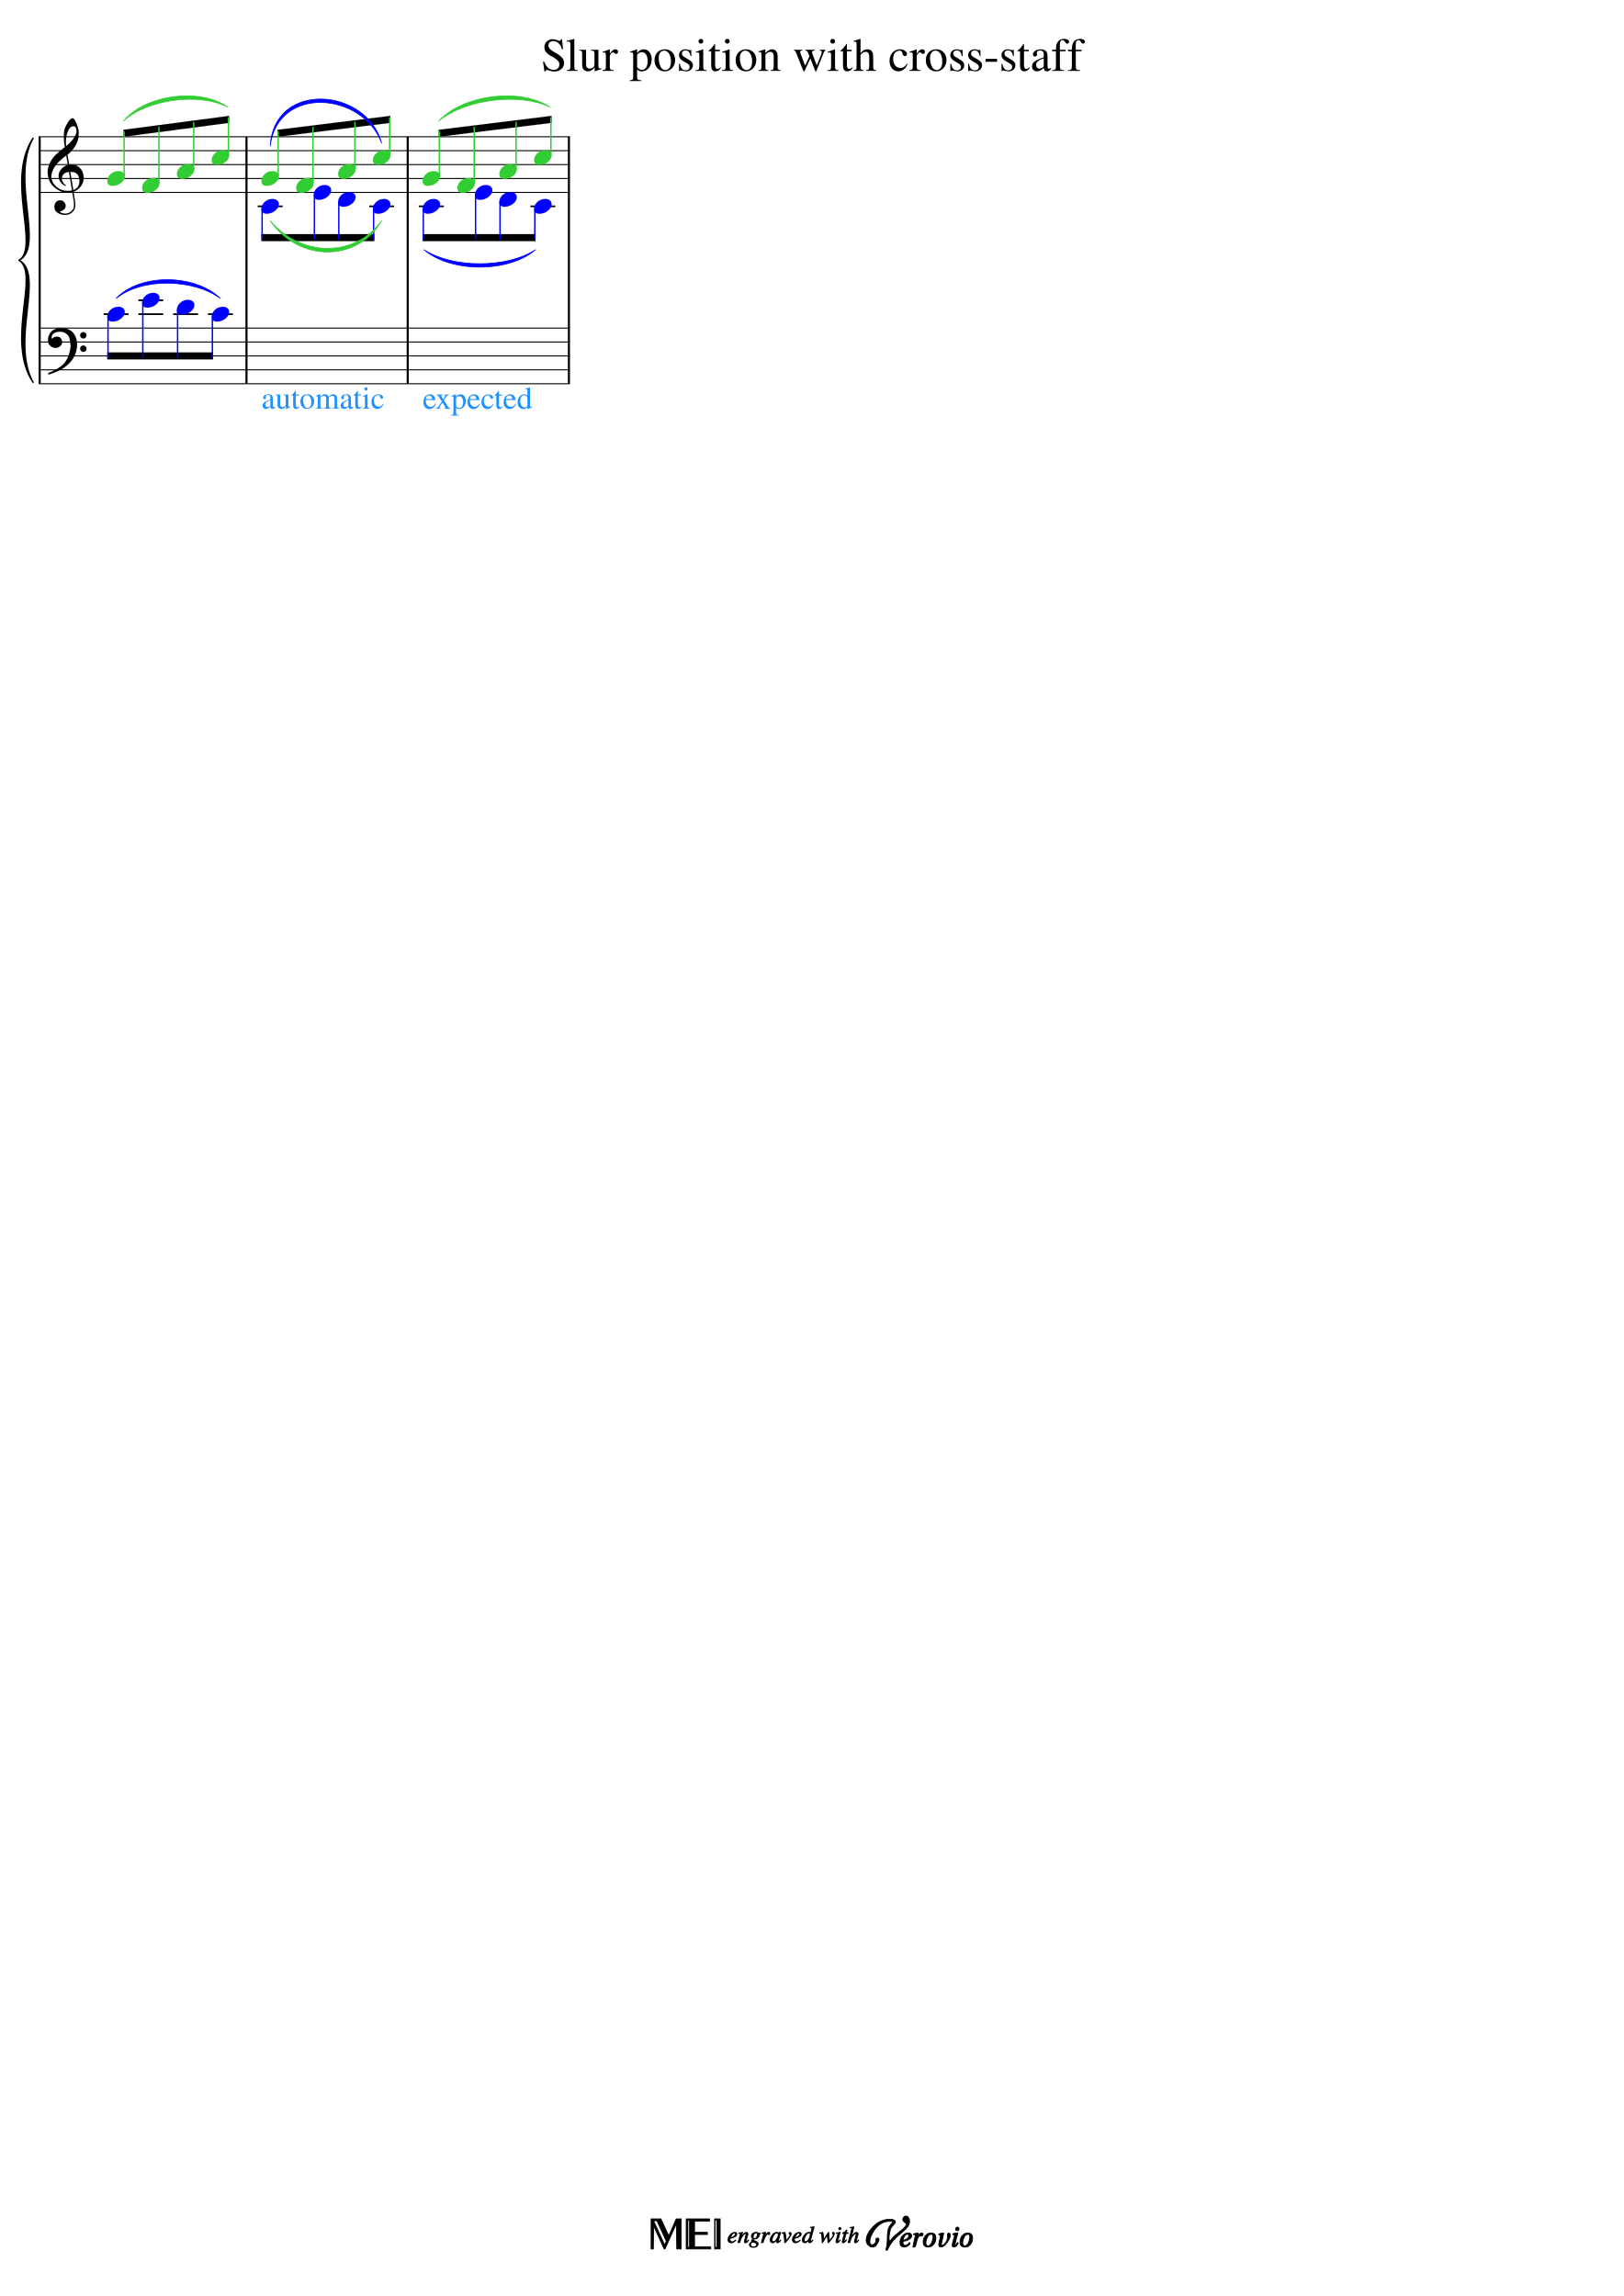
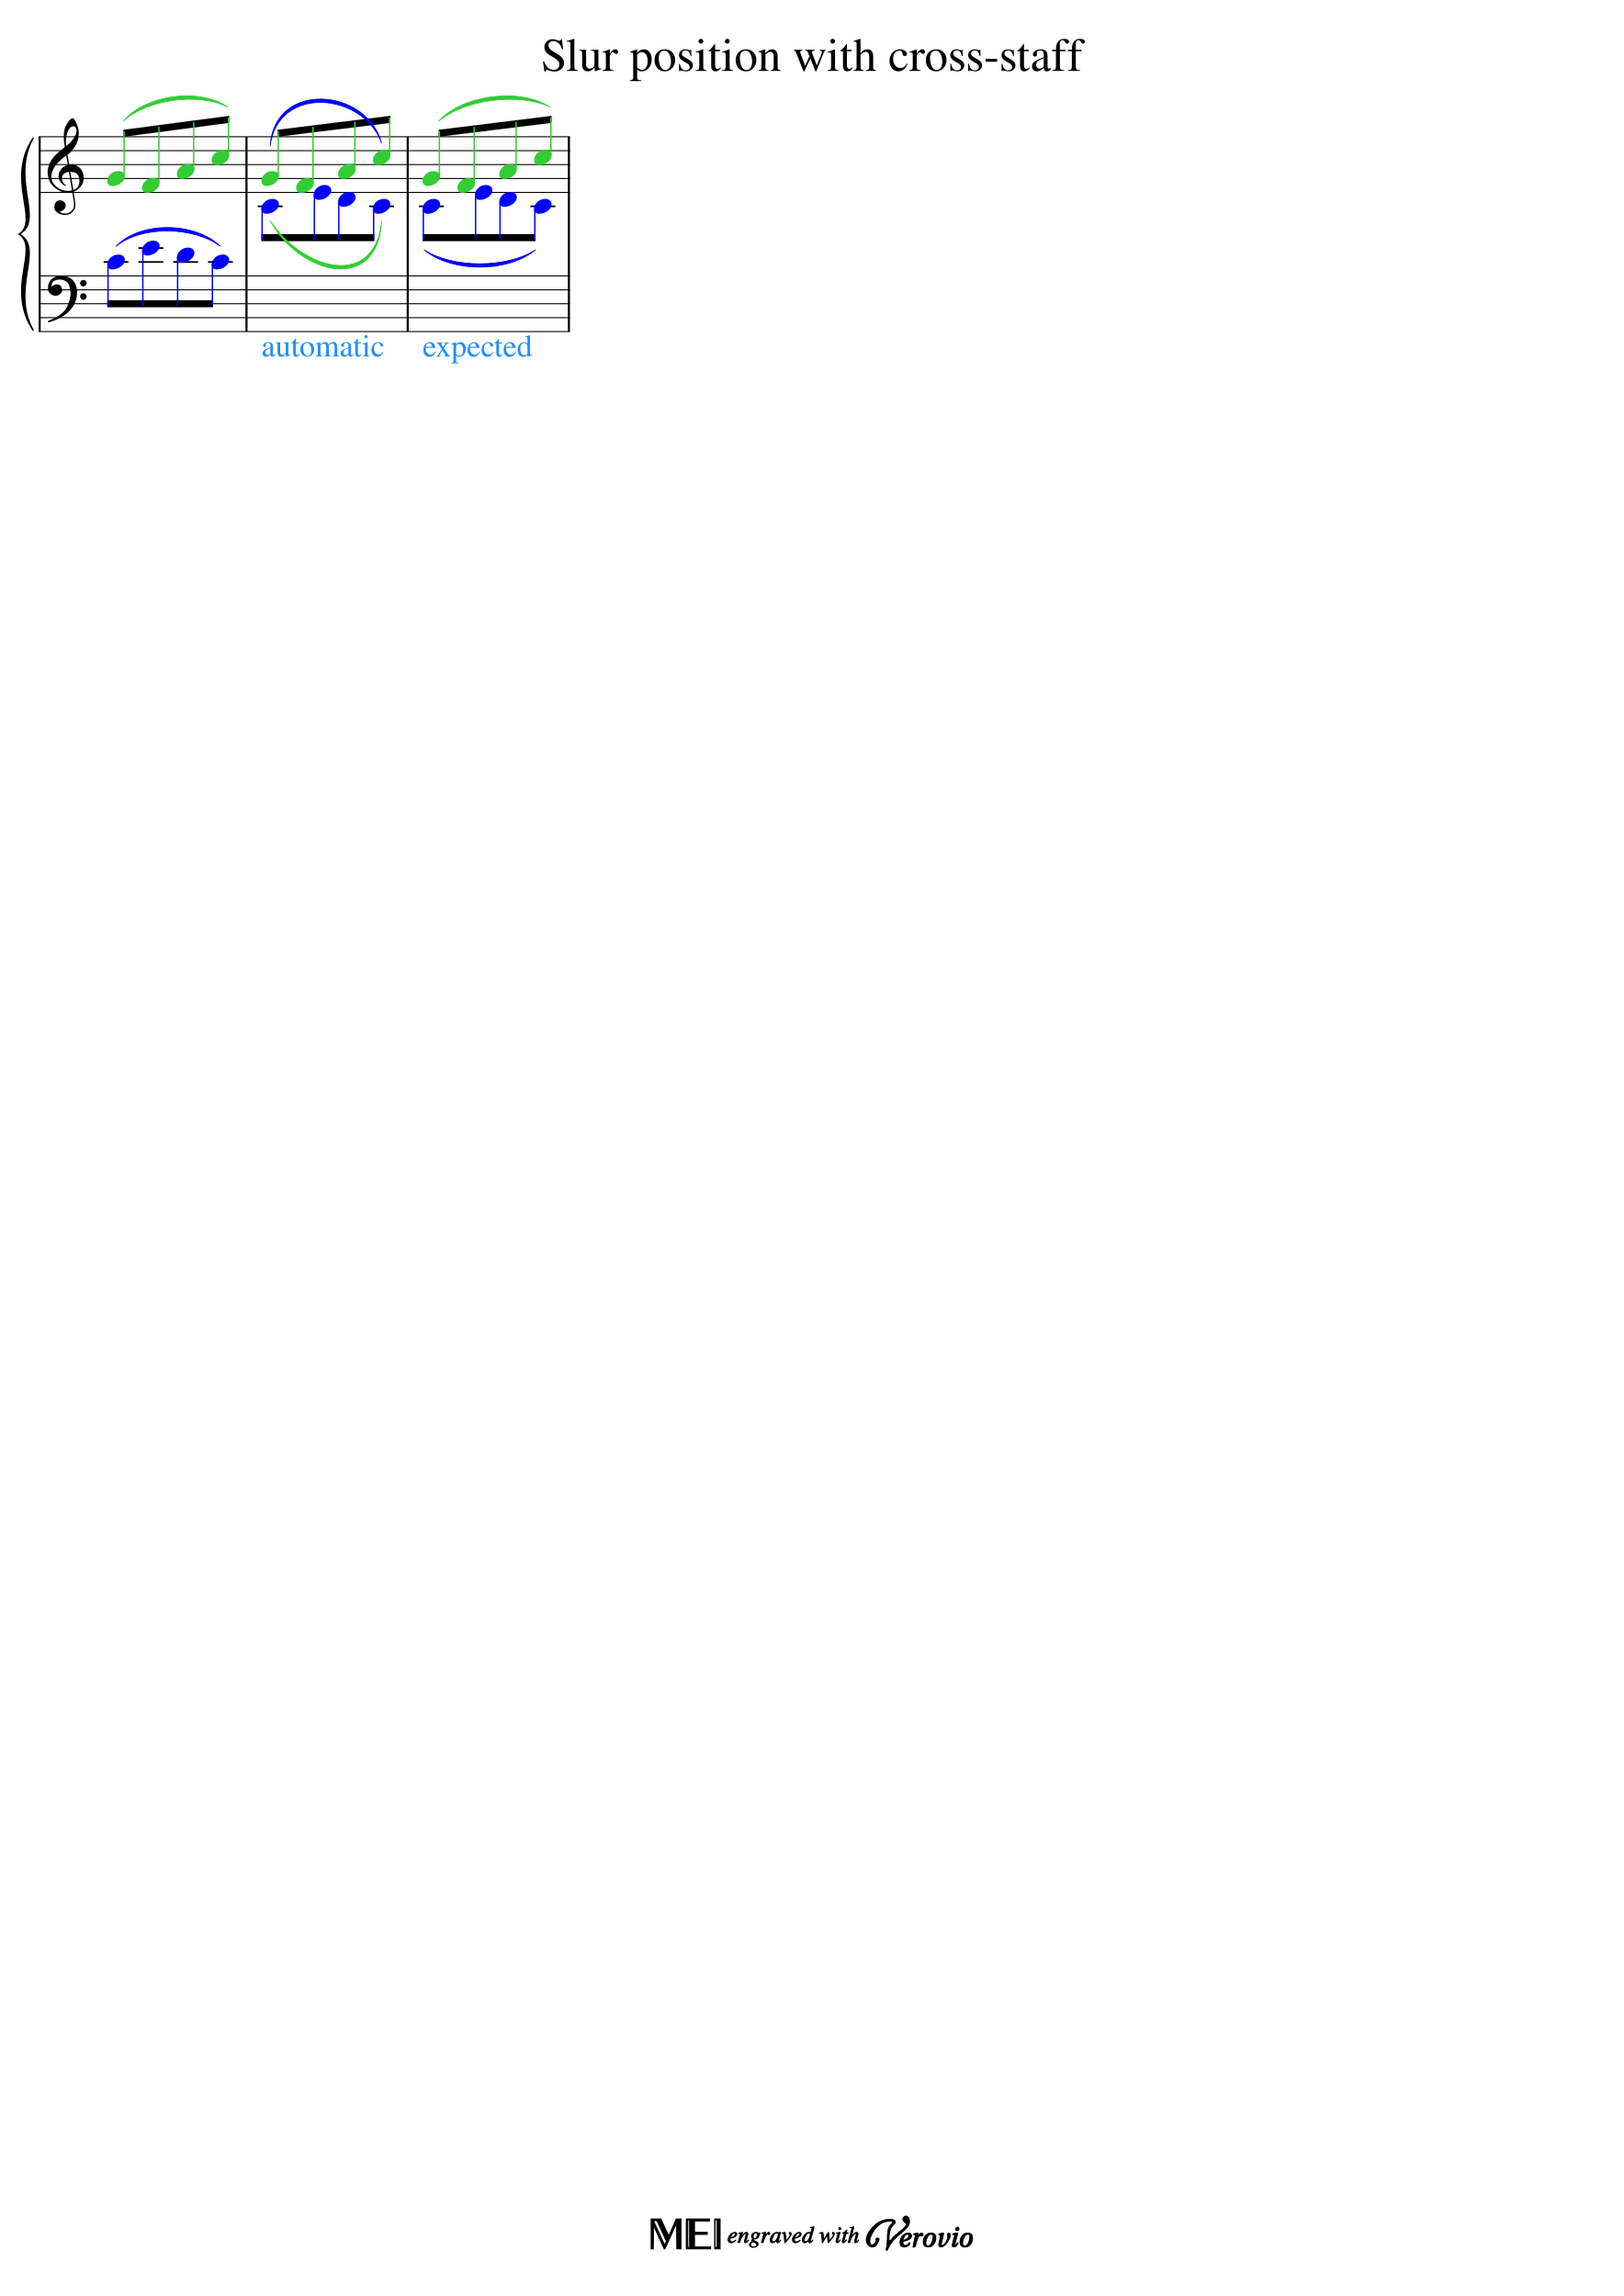
<svg xmlns="http://www.w3.org/2000/svg" xmlns:xlink="http://www.w3.org/1999/xlink" width="2100px" height="2970px" version="1.1" overflow="visible" id="docid">
  <defs>
    <g id="E050-docid">
      <path transform="scale(1,-1)" d="M441 -245c-23 -4 -48 -6 -76 -6c-59 0 -102 7 -130 20c-88 42 -150 93 -187 154c-26 44 -43 103 -48 176c0 6 -1 13 -1 19c0 54 15 111 45 170c29 57 65 106 110 148s96 85 153 127c-3 16 -8 46 -13 92c-4 43 -5 73 -5 89c0 117 16 172 69 257c34 54 64 82 89 82 c21 0 43 -30 69 -92s39 -115 41 -159v-15c0 -109 -21 -162 -67 -241c-13 -20 -63 -90 -98 -118c-13 -9 -25 -19 -37 -29l31 -181c8 1 18 2 28 2c58 0 102 -12 133 -35c59 -43 92 -104 98 -184c1 -7 1 -15 1 -22c0 -123 -87 -209 -181 -248c8 -57 17 -110 25 -162 c5 -31 6 -58 6 -80c0 -30 -5 -53 -14 -70c-35 -64 -88 -99 -158 -103c-5 0 -11 -1 -16 -1c-37 0 -72 10 -108 27c-50 24 -77 59 -80 105v11c0 29 7 55 20 76c18 28 45 42 79 44h6c49 0 93 -42 97 -87v-9c0 -51 -34 -86 -105 -106c17 -24 51 -36 102 -36c62 0 116 43 140 85 c9 16 13 41 13 74c0 20 -1 42 -5 67c-8 53 -18 106 -26 159zM461 939c-95 0 -135 -175 -135 -286c0 -24 2 -48 5 -71c50 39 92 82 127 128c40 53 60 100 60 140v8c-4 53 -22 81 -55 81h-2zM406 119l54 -326c73 25 110 78 110 161c0 7 0 15 -1 23c-7 95 -57 142 -151 142h-12 zM382 117c-72 -2 -128 -47 -128 -120v-7c2 -46 43 -99 75 -115c-3 -2 -7 -5 -10 -10c-70 33 -116 88 -123 172v11c0 68 44 126 88 159c23 17 49 29 78 36l-29 170c-21 -13 -52 -37 -92 -73c-50 -44 -86 -84 -109 -119c-45 -69 -67 -130 -67 -182v-13c5 -68 35 -127 93 -176 s125 -73 203 -73c25 0 50 3 75 9c-19 111 -36 221 -54 331z" />
    </g>
    <g id="E0A4-docid">
      <path transform="scale(1,-1)" d="M0 -39c0 68 73 172 200 172c66 0 114 -37 114 -95c0 -84 -106 -171 -218 -171c-64 0 -96 30 -96 94z" />
    </g>
    <g id="E062-docid">
      <path transform="scale(1,-1)" d="M582 -120c0 32 26 58 58 58s58 -26 58 -58s-26 -58 -58 -58s-58 26 -58 58zM582 120c0 32 26 58 58 58s58 -26 58 -58s-26 -58 -58 -58s-58 26 -58 58zM158 96c51 0 73 -14 88 -49l16 -39c0 -17 -2 -30 -7 -40c-3 -11 -10 -21 -19 -31c-17 -18 -49 -43 -84 -43 c-55 0 -77 13 -112 44c-24 21 -35 55 -35 100c0 46 14 81 32 112c30 52 71 79 137 93l36 6l26 2c154 0 235 -68 274 -182c11 -32 18 -68 18 -107c0 -103 -26 -182 -68 -250c-89 -145 -234 -230 -412 -288l-30 -5c-9 0 -14 3 -14 8c3 10 5 11 10 16c35 15 70 30 96 44l78 43 c96 57 162 136 197 258c9 33 17 60 22 100c3 22 5 35 6 39c-7 69 -16 115 -23 140s-4 22 -16 40c-8 12 -19 23 -31 34c-24 21 -62 44 -118 44c-48 0 -84 -8 -113 -28c-28 -19 -42 -44 -42 -73v-16c2 -5 3 -9 4 -11c24 22 52 39 84 39z" />
    </g>
  </defs>
  <style type="text/css">#docid g.ending, #docid g.fing, #docid g.reh, #docid g.tempo {font-weight:bold;}#docid g.dir, #docid g.dynam, #docid g.mNum {font-style:italic;}#docid g.label {font-weight:normal;}#docid ellipse, #docid path, #docid polygon, #docid polyline, #docid rect {stroke:currentColor}</style>
  <svg class="definition-scale" color="black" font-family="Times, serif" viewBox="0 0 21000 29700">
    <g class="page-margin" transform="translate(500, 500)">
      <g id="iJ6YNS9" class="mdiv pageMilestone" />
      <g id="j6ERYJ7" class="score pageMilestone" />
      <g id="jJSEUIA" class="system">
-         <path d="M13 1269 L13 4464" stroke-width="27" />
+         <path d="M13 1269 L13 3789" stroke-width="27" />
        <g id="o145XQ9D" class="grpSym">
-           <path d="M-72,4446 C-432,3906 18,3047 -252,2867 C81,3047 -369,3906 -72,4446" stroke-width="18" stroke-linecap="round" stroke-linejoin="round" />
-           <path d="M-72,1287 C-369,1827 81,2687 -252,2867 C18,2687 -432,1827 -72,1287" stroke-width="18" stroke-linecap="round" stroke-linejoin="round" />
+           <path d="M-72,3771 C-432,3231 18,2709 -252,2529 C81,2709 -369,3231 -72,3771" stroke-width="18" stroke-linecap="round" stroke-linejoin="round" />
+           <path d="M-72,1287 C-369,1827 81,2349 -252,2529 C18,2349 -432,1827 -72,1287" stroke-width="18" stroke-linecap="round" stroke-linejoin="round" />
        </g>
        <g id="e177A8Z5" class="section systemMilestone" />
        <g id="v1G2UCBM" class="measure">
          <g id="w1I5DK26" class="staff">
            <path d="M0 1269 L2701 1269" stroke-width="13" />
            <path d="M0 1449 L2701 1449" stroke-width="13" />
            <path d="M0 1629 L2701 1629" stroke-width="13" />
            <path d="M0 1809 L2701 1809" stroke-width="13" />
            <path d="M0 1989 L2701 1989" stroke-width="13" />
            <g id="x1TRY25F" class="clef">
              <use xlink:href="#E050-docid" transform="translate(117, 1809) scale(0.72, 0.72)" />
            </g>
            <g id="z1M801WN" class="keySig" />
            <g id="xQSQG56" class="layer">
              <g id="y16753K6" class="beam">
                <polygon points="1096,1179 2464,999 2464,1089 1096,1269" />
                <g id="note-L5F2" class="note" color="limegreen" fill="limegreen">
                  <g class="notehead">
                    <use xlink:href="#E0A4-docid" transform="translate(888, 1809) scale(0.72, 0.72)" />
                  </g>
                  <g id="nV8WBSJ" class="stem">
                    <path d="M1105 1781 L1105 1197" stroke-width="18" />
                  </g>
                  <g id="a12WP67W" class="accid" />
                </g>
                <g id="b4Y5DFV" class="note" color="limegreen" fill="limegreen">
                  <g class="notehead">
                    <use xlink:href="#E0A4-docid" transform="translate(1338, 1899) scale(0.72, 0.72)" />
                  </g>
                  <g id="o1EH99DI" class="stem">
                    <path d="M1555 1871 L1555 1137" stroke-width="18" />
                  </g>
                  <g id="cNFAQML" class="accid" />
                </g>
                <g id="d1RIF43L" class="note" color="limegreen" fill="limegreen">
                  <g class="notehead">
                    <use xlink:href="#E0A4-docid" transform="translate(1788, 1719) scale(0.72, 0.72)" />
                  </g>
                  <g id="p1UGVI2M" class="stem">
                    <path d="M2005 1691 L2005 1077" stroke-width="18" />
                  </g>
                  <g id="e36A7UB" class="accid" />
                </g>
                <g id="note-L8F2" class="note" color="limegreen" fill="limegreen">
                  <g class="notehead">
                    <use xlink:href="#E0A4-docid" transform="translate(2238, 1539) scale(0.72, 0.72)" />
                  </g>
                  <g id="q3O0K5C" class="stem">
                    <path d="M2455 1511 L2455 1017" stroke-width="18" />
                  </g>
                  <g id="g17JWEWV" class="accid" />
                </g>
              </g>
            </g>
          </g>
          <g id="h11BYRB0" class="staff">
-             <path d="M0 3744 L2701 3744" stroke-width="13" />
-             <path d="M0 3924 L2701 3924" stroke-width="13" />
-             <path d="M0 4104 L2701 4104" stroke-width="13" />
-             <path d="M0 4284 L2701 4284" stroke-width="13" />
-             <path d="M0 4464 L2701 4464" stroke-width="13" />
+             <path d="M0 3069 L2701 3069" stroke-width="13" />
+             <path d="M0 3249 L2701 3249" stroke-width="13" />
+             <path d="M0 3429 L2701 3429" stroke-width="13" />
+             <path d="M0 3609 L2701 3609" stroke-width="13" />
+             <path d="M0 3789 L2701 3789" stroke-width="13" />
            <g id="b90ZP3S" class="clef">
-               <use xlink:href="#E062-docid" transform="translate(117, 3924) scale(0.72, 0.72)" />
+               <use xlink:href="#E062-docid" transform="translate(117, 3249) scale(0.72, 0.72)" />
            </g>
            <g id="dHBXJTS" class="keySig" />
            <g class="ledgerLines above">
-               <path d="M840 3564 L1162 3564" stroke-width="22" />
-               <path d="M1290 3564 L1612 3564" stroke-width="22" />
-               <path d="M1740 3564 L2062 3564" stroke-width="22" />
-               <path d="M2190 3564 L2512 3564" stroke-width="22" />
-               <path d="M1290 3384 L1612 3384" stroke-width="22" />
+               <path d="M840 2889 L1162 2889" stroke-width="22" />
+               <path d="M1290 2889 L1612 2889" stroke-width="22" />
+               <path d="M1740 2889 L2062 2889" stroke-width="22" />
+               <path d="M2190 2889 L2512 2889" stroke-width="22" />
+               <path d="M1290 2709 L1612 2709" stroke-width="22" />
            </g>
            <g id="iEPNT2P" class="layer">
              <g id="j180F7IU" class="beam">
-                 <polygon points="888,4149 2256,4149 2256,4059 888,4059" />
+                 <polygon points="888,3474 2256,3474 2256,3384 888,3384" />
                <g id="note-L5F1" class="note" color="blue" fill="blue">
                  <g class="notehead">
-                     <use xlink:href="#E0A4-docid" transform="translate(888, 3564) scale(0.72, 0.72)" />
+                     <use xlink:href="#E0A4-docid" transform="translate(888, 2889) scale(0.72, 0.72)" />
                  </g>
                  <g id="r1WOKG8S" class="stem">
-                     <path d="M897 3592 L897 4131" stroke-width="18" />
+                     <path d="M897 2917 L897 3456" stroke-width="18" />
                  </g>
                  <g id="l168SLSU" class="accid" />
                </g>
                <g id="m1I1R6XU" class="note" color="blue" fill="blue">
                  <g class="notehead">
-                     <use xlink:href="#E0A4-docid" transform="translate(1338, 3384) scale(0.72, 0.72)" />
+                     <use xlink:href="#E0A4-docid" transform="translate(1338, 2709) scale(0.72, 0.72)" />
                  </g>
                  <g id="s1IJJG69" class="stem">
-                     <path d="M1347 3412 L1347 4131" stroke-width="18" />
+                     <path d="M1347 2737 L1347 3456" stroke-width="18" />
                  </g>
                  <g id="n3L1BSY" class="accid" />
                </g>
                <g id="oYFJ0C6" class="note" color="blue" fill="blue">
                  <g class="notehead">
-                     <use xlink:href="#E0A4-docid" transform="translate(1788, 3474) scale(0.72, 0.72)" />
+                     <use xlink:href="#E0A4-docid" transform="translate(1788, 2799) scale(0.72, 0.72)" />
                  </g>
                  <g id="tER5CNS" class="stem">
-                     <path d="M1797 3502 L1797 4131" stroke-width="18" />
+                     <path d="M1797 2827 L1797 3456" stroke-width="18" />
                  </g>
                  <g id="p6KLLMO" class="accid" />
                </g>
                <g id="note-L8F1" class="note" color="blue" fill="blue">
                  <g class="notehead">
-                     <use xlink:href="#E0A4-docid" transform="translate(2238, 3564) scale(0.72, 0.72)" />
+                     <use xlink:href="#E0A4-docid" transform="translate(2238, 2889) scale(0.72, 0.72)" />
                  </g>
                  <g id="uR5P9FZ" class="stem">
-                     <path d="M2247 3592 L2247 4131" stroke-width="18" />
+                     <path d="M2247 2917 L2247 3456" stroke-width="18" />
                  </g>
                  <g id="r10DL3CR" class="accid" />
                </g>
              </g>
            </g>
          </g>
          <g id="s1IC15RP" class="slur" color="limegreen" fill="limegreen">
            <path d="M1096,1066 C1375,725 2087,630 2446,886 C2073,694 1405,783 1096,1066" stroke-width="9" stroke-linecap="round" stroke-linejoin="round" />
          </g>
          <g id="tBZ62SV" class="slur" color="blue" fill="blue">
-             <path d="M1001,3361 C1319,3025 2034,3049 2351,3361 C2010,3109 1341,3085 1001,3361" stroke-width="9" stroke-linecap="round" stroke-linejoin="round" />
+             <path d="M1001,2686 C1319,2350 2034,2374 2351,2686 C2010,2434 1341,2410 1001,2686" stroke-width="9" stroke-linecap="round" stroke-linejoin="round" />
          </g>
          <g id="u14YPAFV" class="barLine">
            <path d="M2688 1269 L2688 1989" stroke-width="27" />
-             <path d="M2688 3744 L2688 4464" stroke-width="27" />
-             <path d="M2688 1989 L2688 3744" stroke-width="27" />
+             <path d="M2688 3069 L2688 3789" stroke-width="27" />
+             <path d="M2688 1989 L2688 3069" stroke-width="27" />
          </g>
        </g>
        <g id="kOVASEE" class="measure">
          <g id="l1I7OPR1" class="staff">
            <path d="M2701 1269 L4786 1269" stroke-width="13" />
            <path d="M2701 1449 L4786 1449" stroke-width="13" />
            <path d="M2701 1629 L4786 1629" stroke-width="13" />
            <path d="M2701 1809 L4786 1809" stroke-width="13" />
            <path d="M2701 1989 L4786 1989" stroke-width="13" />
            <g class="ledgerLines below">
              <path d="M2833 2169 L3155 2169" stroke-width="22" />
              <path d="M4275 2169 L4597 2169" stroke-width="22" />
            </g>
            <g id="m81K135" class="layer">
              <g id="n2N7U24" class="beam">
                <polygon points="3089,1179 4549,999 4549,1089 3089,1269" />
                <g id="note-L11F2" class="note" color="limegreen" fill="limegreen">
                  <g class="notehead">
                    <use xlink:href="#E0A4-docid" transform="translate(2881, 1809) scale(0.72, 0.72)" />
                  </g>
                  <g id="vQ1VT3P" class="stem">
                    <path d="M3098 1781 L3098 1197" stroke-width="18" />
                  </g>
                  <g id="p1AX0ZDE" class="accid" />
                </g>
                <g id="qI1DT7K" class="note" color="limegreen" fill="limegreen">
                  <g class="notehead">
                    <use xlink:href="#E0A4-docid" transform="translate(3331, 1899) scale(0.72, 0.72)" />
                  </g>
                  <g id="w14DD95D" class="stem">
                    <path d="M3548 1871 L3548 1141" stroke-width="18" />
                  </g>
                  <g id="rJ8GLXL" class="accid" />
                </g>
                <g id="s1HUMGE0" class="note" color="limegreen" fill="limegreen">
                  <g class="notehead">
                    <use xlink:href="#E0A4-docid" transform="translate(3873, 1719) scale(0.72, 0.72)" />
                  </g>
                  <g id="xGVWU67" class="stem">
                    <path d="M4090 1691 L4090 1074" stroke-width="18" />
                  </g>
                  <g id="t1YD0KSR" class="accid" />
                </g>
                <g id="note-L14F2" class="note" color="limegreen" fill="limegreen">
                  <g class="notehead">
                    <use xlink:href="#E0A4-docid" transform="translate(4323, 1539) scale(0.72, 0.72)" />
                  </g>
                  <g id="yFQGCPD" class="stem">
                    <path d="M4540 1511 L4540 1017" stroke-width="18" />
                  </g>
                  <g id="vE1WURA" class="accid" />
                </g>
              </g>
            </g>
          </g>
          <g id="wK8FJ60" class="staff">
-             <path d="M2701 3744 L4786 3744" stroke-width="13" />
-             <path d="M2701 3924 L4786 3924" stroke-width="13" />
-             <path d="M2701 4104 L4786 4104" stroke-width="13" />
-             <path d="M2701 4284 L4786 4284" stroke-width="13" />
-             <path d="M2701 4464 L4786 4464" stroke-width="13" />
+             <path d="M2701 3069 L4786 3069" stroke-width="13" />
+             <path d="M2701 3249 L4786 3249" stroke-width="13" />
+             <path d="M2701 3429 L4786 3429" stroke-width="13" />
+             <path d="M2701 3609 L4786 3609" stroke-width="13" />
+             <path d="M2701 3789 L4786 3789" stroke-width="13" />
            <g id="x1AFQIG0" class="layer">
              <g id="y1K98ZB7" class="beam">
                <polygon points="2881,2619 4341,2619 4341,2529 2881,2529" />
                <g id="note-L11F1" class="note" color="blue" fill="blue">
                  <g class="notehead">
                    <use xlink:href="#E0A4-docid" transform="translate(2881, 2169) scale(0.72, 0.72)" />
                  </g>
                  <g id="z1QJ3S81" class="stem">
                    <path d="M2890 2197 L2890 2601" stroke-width="18" />
                  </g>
                  <g id="aA571PQ" class="accid" />
                </g>
                <g id="bGR56S9" class="note" color="blue" fill="blue">
                  <g class="notehead">
                    <use xlink:href="#E0A4-docid" transform="translate(3557, 1989) scale(0.72, 0.72)" />
                  </g>
                  <g id="a1E3R0GN" class="stem">
                    <path d="M3566 2017 L3566 2601" stroke-width="18" />
                  </g>
                  <g id="c10PAP45" class="accid" />
                </g>
                <g id="dPPZBXY" class="note" color="blue" fill="blue">
                  <g class="notehead">
                    <use xlink:href="#E0A4-docid" transform="translate(3873, 2079) scale(0.72, 0.72)" />
                  </g>
                  <g id="b1EA8UT5" class="stem">
                    <path d="M3882 2107 L3882 2601" stroke-width="18" />
                  </g>
                  <g id="e6C4ZMJ" class="accid" />
                </g>
                <g id="note-L14F1" class="note" color="blue" fill="blue">
                  <g class="notehead">
                    <use xlink:href="#E0A4-docid" transform="translate(4323, 2169) scale(0.72, 0.72)" />
                  </g>
                  <g id="cG8TSH7" class="stem">
                    <path d="M4332 2197 L4332 2601" stroke-width="18" />
                  </g>
                  <g id="gB13UK1" class="accid" />
                </g>
              </g>
            </g>
          </g>
          <g id="h158DR4J" class="slur" color="limegreen" fill="limegreen">
-             <path d="M2994,2354 C3404,2843 4106,2822 4436,2354 C4140,2882 3374,2907 2994,2354" stroke-width="9" stroke-linecap="round" stroke-linejoin="round" />
+             <path d="M2994,2354 C3415,2997 4342,3245 4436,2364 C4386,3305 3371,3057 2994,2354" stroke-width="9" stroke-linecap="round" stroke-linejoin="round" />
          </g>
          <g id="iUV8894" class="dir">
-             <text x="2881" y="4786" font-size="0px">
+             <text x="2881" y="4111" font-size="0px">
              <tspan id="jZZ1RF5" class="rend" fill="dodgerblue" font-style="normal">
                <tspan id="k91JIAK" class="text">
                  <tspan font-size="405px">automatic</tspan>
                </tspan>
              </tspan>
            </text>
          </g>
          <g id="l1KT7QAW" class="slur" color="blue" fill="blue">
            <path d="M2994,1390 C3046,535 4248,634 4436,1353 C4200,694 3094,593 2994,1390" stroke-width="9" stroke-linecap="round" stroke-linejoin="round" />
          </g>
          <g id="jQFEFEK" class="barLine">
            <path d="M4773 1269 L4773 1989" stroke-width="27" />
-             <path d="M4773 3744 L4773 4464" stroke-width="27" />
-             <path d="M4773 1989 L4773 3744" stroke-width="27" />
+             <path d="M4773 3069 L4773 3789" stroke-width="27" />
+             <path d="M4773 1989 L4773 3069" stroke-width="27" />
          </g>
        </g>
        <g id="cUUYDUG" class="measure">
          <g id="d17EWFLB" class="staff">
            <path d="M4786 1269 L6871 1269" stroke-width="13" />
            <path d="M4786 1449 L6871 1449" stroke-width="13" />
            <path d="M4786 1629 L6871 1629" stroke-width="13" />
            <path d="M4786 1809 L6871 1809" stroke-width="13" />
            <path d="M4786 1989 L6871 1989" stroke-width="13" />
            <g class="ledgerLines below">
              <path d="M4918 2169 L5240 2169" stroke-width="22" />
              <path d="M6360 2169 L6682 2169" stroke-width="22" />
            </g>
            <g id="eZWEOI5" class="layer">
              <g id="fXQFU55" class="beam">
                <polygon points="5174,1179 6634,999 6634,1089 5174,1269" />
                <g id="note-L17F2" class="note" color="limegreen" fill="limegreen">
                  <g class="notehead">
                    <use xlink:href="#E0A4-docid" transform="translate(4966, 1809) scale(0.72, 0.72)" />
                  </g>
                  <g id="dAZ1II0" class="stem">
                    <path d="M5183 1781 L5183 1197" stroke-width="18" />
                  </g>
                  <g id="h1NRSQV" class="accid" />
                </g>
                <g id="i1K5PWQO" class="note" color="limegreen" fill="limegreen">
                  <g class="notehead">
                    <use xlink:href="#E0A4-docid" transform="translate(5416, 1899) scale(0.72, 0.72)" />
                  </g>
                  <g id="eXKENYG" class="stem">
                    <path d="M5633 1871 L5633 1141" stroke-width="18" />
                  </g>
                  <g id="jF89DCD" class="accid" />
                </g>
                <g id="k1FISYPL" class="note" color="limegreen" fill="limegreen">
                  <g class="notehead">
                    <use xlink:href="#E0A4-docid" transform="translate(5958, 1719) scale(0.72, 0.72)" />
                  </g>
                  <g id="f18OKKW3" class="stem">
                    <path d="M6175 1691 L6175 1074" stroke-width="18" />
                  </g>
                  <g id="l1ABBN8W" class="accid" />
                </g>
                <g id="note-L20F2" class="note" color="limegreen" fill="limegreen">
                  <g class="notehead">
                    <use xlink:href="#E0A4-docid" transform="translate(6408, 1539) scale(0.72, 0.72)" />
                  </g>
                  <g id="gH8O5KE" class="stem">
                    <path d="M6625 1511 L6625 1017" stroke-width="18" />
                  </g>
                  <g id="nDW87ZK" class="accid" />
                </g>
              </g>
            </g>
          </g>
          <g id="o1QUDUF9" class="staff">
-             <path d="M4786 3744 L6871 3744" stroke-width="13" />
-             <path d="M4786 3924 L6871 3924" stroke-width="13" />
-             <path d="M4786 4104 L6871 4104" stroke-width="13" />
-             <path d="M4786 4284 L6871 4284" stroke-width="13" />
-             <path d="M4786 4464 L6871 4464" stroke-width="13" />
+             <path d="M4786 3069 L6871 3069" stroke-width="13" />
+             <path d="M4786 3249 L6871 3249" stroke-width="13" />
+             <path d="M4786 3429 L6871 3429" stroke-width="13" />
+             <path d="M4786 3609 L6871 3609" stroke-width="13" />
+             <path d="M4786 3789 L6871 3789" stroke-width="13" />
            <g id="p1YCXJ73" class="layer">
              <g id="q1XPOA9B" class="beam">
                <polygon points="4966,2619 6426,2619 6426,2529 4966,2529" />
                <g id="note-L17F1" class="note" color="blue" fill="blue">
                  <g class="notehead">
                    <use xlink:href="#E0A4-docid" transform="translate(4966, 2169) scale(0.72, 0.72)" />
                  </g>
                  <g id="h1C1E50X" class="stem">
                    <path d="M4975 2197 L4975 2601" stroke-width="18" />
                  </g>
                  <g id="sDC845L" class="accid" />
                </g>
                <g id="t1W416P4" class="note" color="blue" fill="blue">
                  <g class="notehead">
                    <use xlink:href="#E0A4-docid" transform="translate(5642, 1989) scale(0.72, 0.72)" />
                  </g>
                  <g id="i1XSOJO1" class="stem">
                    <path d="M5651 2017 L5651 2601" stroke-width="18" />
                  </g>
                  <g id="u1N7W5D7" class="accid" />
                </g>
                <g id="vOSZ00" class="note" color="blue" fill="blue">
                  <g class="notehead">
                    <use xlink:href="#E0A4-docid" transform="translate(5958, 2079) scale(0.72, 0.72)" />
                  </g>
                  <g id="j1IVRL9E" class="stem">
                    <path d="M5967 2107 L5967 2601" stroke-width="18" />
                  </g>
                  <g id="w1AY2QDY" class="accid" />
                </g>
                <g id="note-L20F1" class="note" color="blue" fill="blue">
                  <g class="notehead">
                    <use xlink:href="#E0A4-docid" transform="translate(6408, 2169) scale(0.72, 0.72)" />
                  </g>
                  <g id="k1BCYHVL" class="stem">
                    <path d="M6417 2197 L6417 2601" stroke-width="18" />
                  </g>
                  <g id="y17DXS56" class="accid" />
                </g>
              </g>
            </g>
          </g>
          <g id="z126H5TI" class="slur" color="limegreen" fill="limegreen">
            <path d="M5174,1066 C5488,723 6227,631 6616,886 C6215,695 5516,783 5174,1066" stroke-width="9" stroke-linecap="round" stroke-linejoin="round" />
          </g>
          <g id="a1YELUCK" class="dir">
-             <text x="4966" y="4787" font-size="0px">
+             <text x="4966" y="4112" font-size="0px">
              <tspan id="b5BYNI2" class="rend" fill="dodgerblue" font-style="normal">
                <tspan id="cI6BH23" class="text">
                  <tspan font-size="405px">expected</tspan>
                </tspan>
              </tspan>
            </text>
          </g>
          <g id="dEVT5DI" class="slur" color="blue" fill="blue">
            <path d="M4984,2731 C5354,2972 6056,2972 6426,2731 C6076,3030 5334,3030 4984,2731" stroke-width="9" stroke-linecap="round" stroke-linejoin="round" />
          </g>
          <g id="b1AYFJ9P" class="barLine">
            <path d="M6858 1269 L6858 1989" stroke-width="27" />
-             <path d="M6858 3744 L6858 4464" stroke-width="27" />
-             <path d="M6858 1989 L6858 3744" stroke-width="27" />
+             <path d="M6858 3069 L6858 3789" stroke-width="27" />
+             <path d="M6858 1989 L6858 3069" stroke-width="27" />
          </g>
        </g>
        <g id="n1NA1B91" class="systemMilestoneEnd e177A8Z5" />
      </g>
      <g id="o111T1LZ" class="pageMilestoneEnd j6ERYJ7" />
      <g id="pT5D48Z" class="pageMilestoneEnd iJ6YNS9" />
      <g id="w1P8DIQV" class="pgHead autogenerated">
        <text font-size="0px">
          <tspan id="x1LY7717" class="rend" x="10000" y="417" text-anchor="middle">
            <tspan id="y1QGBAMB" class="rend">
              <tspan id="z4DC34E" class="text">
                <tspan font-size="607px">Slur position with cross-staff</tspan>
              </tspan>
            </tspan>
          </tspan>
        </text>
      </g>
      <g id="qR3B901" class="pgFoot autogenerated">
        <g id="rHUBZPL" class="fig">
          <g class="svg" transform="translate(7750, 28099) scale(10, 10)">
            <g>
              <path fill="#000000" d="M 17.113,49.265 V 10.368 h 12.697 c 3.289,7.337 6.713,14.61 10.127,21.889 3.42,-7.485 6.256,-14.205 9.589,-21.91 2.436,0.104 4.317,0.085 6.484,-0.058 V 49.264 H 50.274 C 50.145,38.356 50.016,27.448 49.887,16.54 45.003,27.315 39.967,38.434 35.084,49.209 34.679,49.344 34.427,49.136 34.022,49.271 29.466,39.331 24.91,29.391 20.354,19.451 20.224,29.389 20.095,39.327 19.965,49.264 H 17.113 Z M 36.754,39.325 C 32.721,30.513 28.688,21.701 24.655,12.889 22.531,12.751 22.657,12.71 20.714,12.814 v 0.966 c 4.613,9.998 9.609,20.749 13.873,30.082 0.722,-1.513 1.445,-3.025 2.167,-4.538 z m 25.738,9.94 c 0,-12.966 0,-25.931 0,-38.897 10.084,0 20.169,0 30.253,0 0,0.96 0,1.921 0,2.881 -6.483,0 -12.966,0 -19.448,0 0,4.802 0,9.604 0,14.406 5.522,0 11.045,0 16.567,0 0,0.96 0,1.921 0,2.881 -5.522,0 -11.045,0 -16.567,0 0,5.282 0,10.565 0,15.847 6.963,0 13.926,0 20.889,0 0,0.96 0,1.921 0,2.881 -10.565,0 -21.129,0 -31.694,0 z m 4.322,-2.161 c 0,-11.765 0,-23.53 0,-35.295 -0.72,0 -1.441,0 -2.161,0 0,11.765 0,23.53 0,35.295 0.72,0 1.441,0 2.161,0 z m 32.414,2.161 c 0,-12.966 0,-25.931 0,-38.897 2.401,0 4.802,0 7.203,0 0,12.966 0,25.931 0,38.897 -2.401,0 -4.802,0 -7.203,0 z m 2.881,-2.161 c 0,-11.765 0,-23.53 0,-35.295 -0.72,0 -1.441,0 -2.161,0 0,11.765 0,23.53 0,35.295 0.72,0 1.441,0 2.161,0 z" />
              <path fill="#000000" d="m 346.3,6.7 c -3.1,0.5 -4.9,4.4 -2.7,6.8 1.2,1.4 2.7,2.4 4.1,3.5 -2.4,5.3 -7.7,8.3 -11.9,12.1 -3.7,2.8 -7,6.2 -9.7,9.9 -2.2,-0.8 -0.915,-7.719 -0.627,-9.5 0.288,-1.781 0.727,-6.4 2.927,-8.7 1.3,-1.9 3,-3.5 4.5,-5.2 1.2,-3.4 -3.2,-4.9 -5.8,-4.6 -7.3,-0.5 -14.6,2 -20,6.8 -5,4.6 -10,10.1 -11.5,17 -0.9,3.5 -0.2,7.5 2.8,9.9 2.5,2.8 7.4,2.9 9.8,-0.2 1.7,-2.3 3.2,-4.8 3.8,-7.6 -0.1,-2.6 -4.4,-2.3 -4.3,0.2 1.2,2.4 -0.9,4.7 -2.7,6.2 -1.7,0.9 -4.7,0.7 -4.8,-1.7 -1,-5.8 2.1,-11.3 5.2,-16.1 4,-5.8 9.8,-11.2 17.2,-11.8 1.6,0 8.1,-1.2 6.8,1.4 -2.8,2.8 -5.6,6.1 -6,10.3 -1.6,7.7 0.1,15.7 -2.3,23.2 -1.1,3.9 2,2.6 2.5,0.2 3.3,-7.4 8.9,-13.4 15.1,-18.5 4.2,-3.9 9.5,-7.1 11.9,-12.6 1.3,-3.6 1.2,-9 -2.7,-10.9 -0.504,-0.177 -1.07,-0.165 -1.6,-0.1 z m 66,14.5 c -2,0.8 -1.8,4.9 0.8,4.4 3.4,0.4 2.9,-6.2 -0.8,-4.4 z m 0.6,7.3 c -1.3,0.5 -7.6,0.5 -5.4,2.2 4,-0.3 0.7,4.5 0.6,6.7 -0.4,2.9 -2.4,5.9 -1.2,8.8 2.7,1.7 5.6,-0.8 6.8,-3.2 1.6,-1.4 -0.5,-3 -1.2,-0.9 -0.4,0.8 -2.4,3.5 -2.6,1.8 1.1,-5 2.7,-9.9 3.9,-14.9 l -0.1,-0.5 h -0.9 z m -65.1,0.2 c -6.5,1.6 -10.5,9.5 -8.2,15.7 2.1,3.4 7.4,2.9 10.1,0.4 2,-0.2 3.6,-5.3 1,-3.4 -1.4,2 -4,4.2 -6.5,2.8 -2.2,-1.9 -1.9,-5.7 1.7,-5.3 3.1,-0.9 6.9,-2.1 8.1,-5.5 0.9,-2.7 -1.6,-5.2 -4.3,-4.8 h -1.1 -0.7 z m 13.6,0 c -2.2,0 -8.5,1.8 -2.9,2.3 0.9,1.9 -1,4.9 -1.1,7.2 -0.5,2.9 -1.4,5.7 -1.7,8.7 3.7,0.7 3.8,-2.6 4.4,-5.3 0.9,-3.3 1.6,-7 4.1,-9.5 2.4,1.6 6.8,-0.7 3.7,-3.4 -2.9,-0.5 -4.8,2.4 -6.2,4.3 0,-1.2 2.4,-5 -0.2,-4.3 z m 15.8,0 c -6.4,1.3 -9.6,9.1 -7.7,14.9 1.9,4 7.7,3.9 11,1.7 4.1,-3 6,-8.9 4.4,-13.7 -1.3,-3 -4.8,-3.2 -7.6,-3 z m 17,0 c -2.3,0 -8.8,1.9 -3,2.4 0.4,2.5 -1,5.7 -1.4,8.4 -0.7,2.4 -1.8,7.5 2.1,7.2 3.8,-0.1 6.5,-3.5 8.5,-6.3 2,-3.2 4.5,-7 3.3,-10.9 -3.7,-3 -3.6,2.6 -3.1,5.1 -0.7,3.8 -2.7,7.9 -6.2,9.8 -3.6,0.6 -1,-4.3 -0.8,-6.1 0.6,-3.2 1.6,-6.3 1.9,-9.5 h -1.1 z m 30.6,0 c -6.3,1.2 -9.5,8.9 -7.8,14.7 1.5,4 7.2,4.2 10.5,2.4 4.6,-2.8 6.6,-9.3 4.8,-14.3 -1.4,-2.8 -4.8,-3 -7.5,-2.8 z m -75.4,1.7 c 2.1,1.5 0.2,4.7 -1.6,5.7 -1.1,0.4 -5.5,3.4 -4.6,0.7 0.8,-2.7 2.2,-6.2 5.3,-6.6 l 0.9,0.1 z m 30.8,0 c 2.6,1.5 1.3,5.2 0.8,7.6 -0.8,2.7 -1.9,5.9 -4.7,7.1 -5.1,0.8 -4,-5.8 -2.8,-8.8 1,-2.8 3,-6.8 6.7,-5.8 z m 47.1,-0.1 c 2.9,0.7 2,4.7 1.5,6.8 -0.7,3 -1.8,6.7 -5,8 -4.7,0.8 -4,-5.1 -3,-7.9 0.9,-3 2.7,-7.3 6.5,-6.8 z" />
              <g>
                <path d="m 116.566,37.118 q 0,-3.252 2.93,-6.299 2.9,-3.047 5.991,-3.047 1.143,0 1.816,0.527 0.674,0.527 0.674,1.567 0,2.109 -2.476,3.618 -2.461,1.494 -5.186,1.831 l -0.835,0.103 q -0.19,0.601 -0.264,0.967 -0.073,0.352 -0.073,0.894 0,1.289 0.835,2.007 0.85,0.718 2.007,0.718 1.099,0 2.329,-0.732 0.703,-0.425 2.036,-1.523 l 0.381,0.337 q -0.659,0.835 -1.89,1.714 -2.183,1.567 -4.38,1.567 -1.553,0 -2.725,-1.099 -1.172,-1.099 -1.172,-3.149 z m 3.12,-2.358 q 2.798,-0.41 4.556,-1.963 Q 126,31.229 126,29.691 q 0,-0.557 -0.264,-0.879 -0.264,-0.337 -0.776,-0.337 -0.952,0 -1.875,0.82 -0.908,0.806 -1.641,1.831 -0.776,1.201 -1.23,2.3 -0.249,0.586 -0.527,1.333 z" />
                <path d="m 129.472,41 2.534,-9.053 q 0.322,-1.143 0.366,-1.377 0.059,-0.249 0.059,-0.527 0,-0.425 -0.249,-0.659 -0.234,-0.249 -0.938,-0.249 -0.176,0 -0.352,0.029 -0.161,0.015 -0.366,0.044 v -0.498 q 0.952,-0.146 1.348,-0.22 0.41,-0.073 0.879,-0.176 l 2.622,-0.571 q 0.088,0.059 0.117,0.132 l -1.948,6.299 q 1.787,-2.739 2.988,-4.072 2.109,-2.358 3.779,-2.358 0.645,0 1.113,0.249 0.894,0.483 0.894,1.743 0,0.352 -0.073,0.732 -0.073,0.381 -0.19,0.82 l -1.919,7.017 q -0.059,0.22 -0.132,0.542 -0.073,0.308 -0.073,0.439 0,0.22 0.103,0.396 0.103,0.176 0.337,0.176 0.381,0 0.879,-0.439 0.498,-0.454 1.626,-1.919 l 0.425,0.381 q -1.201,1.626 -1.904,2.285 -1.201,1.157 -2.3,1.157 -0.498,0 -0.967,-0.322 -0.454,-0.337 -0.454,-1.201 0,-0.249 0.029,-0.527 0.044,-0.278 0.103,-0.483 l 1.846,-7.119 q 0.146,-0.586 0.19,-0.952 0.059,-0.381 0.059,-0.542 0,-0.352 -0.176,-0.601 -0.161,-0.264 -0.586,-0.264 -1.099,0 -2.769,1.992 -0.981,1.187 -1.992,2.827 -0.776,1.274 -1.23,2.49 Q 132.709,37.821 131.742,41 Z" />
                <path d="m 149.13,33.5 q 0,0.908 0.278,1.45 0.469,0.894 1.685,0.894 1.318,0 2.344,-1.67 1.04,-1.685 1.04,-3.706 0,-0.967 -0.425,-1.509 -0.425,-0.557 -1.274,-0.557 -1.641,0 -2.651,1.743 -0.996,1.743 -0.996,3.354 z m 0.513,13.066 q 1.743,0 2.886,-0.835 1.157,-0.835 1.157,-1.992 0,-0.879 -0.601,-1.479 -0.322,-0.322 -1.04,-0.688 -0.601,-0.293 -2.036,-0.835 -1.421,-0.557 -1.641,-0.557 -0.381,0 -1.479,1.011 -1.099,1.025 -1.099,2.314 0,1.948 1.685,2.681 0.879,0.381 2.168,0.381 z m -5.479,-2.681 q 0,-1.099 0.835,-2.095 0.85,-0.981 2.681,-1.963 -0.366,-0.234 -0.601,-0.483 -0.234,-0.264 -0.234,-0.688 0,-0.601 0.835,-1.377 0.469,-0.439 1.523,-1.157 -0.938,-0.352 -1.611,-0.996 -0.82,-0.864 -0.82,-2.241 0,-2.212 1.729,-3.677 1.729,-1.465 4.277,-1.465 1.333,0 2.256,0.425 0.923,0.41 1.084,0.688 h 1.978 v 1.172 h -1.494 q 0.088,0.322 0.132,0.586 0.044,0.264 0.044,0.747 0,2.373 -1.846,3.735 -1.831,1.362 -3.955,1.362 -0.22,0 -0.41,-0.015 -0.19,-0.029 -0.469,-0.088 -0.22,0 -0.601,0.425 -0.396,0.425 -0.396,0.762 0,0.498 3.223,1.699 3.208,1.216 3.208,3.56 0,1.758 -1.611,3.076 -1.611,1.333 -4.863,1.333 -2.256,0 -3.574,-0.967 -1.318,-0.967 -1.318,-2.358 z" />
                <path d="m 165.038,27.67 q 0.132,0 0.176,0.088 0.059,0.073 0.059,0.176 -0.015,0.146 -0.029,0.22 l -1.465,5.669 0.322,-0.63 q 1.055,-2.065 2.461,-3.765 1.421,-1.714 2.695,-1.714 0.688,0 1.055,0.454 0.381,0.454 0.381,1.04 0,0.659 -0.381,1.099 -0.366,0.425 -1.025,0.425 -0.454,0 -0.688,-0.176 -0.234,-0.176 -0.366,-0.41 l -0.176,-0.322 q -0.059,-0.088 -0.146,-0.132 -0.073,-0.059 -0.19,-0.059 -0.571,0 -1.655,1.597 -1.069,1.597 -1.919,3.457 -0.513,1.128 -1.143,2.988 Q 162.606,38.847 161.947,41 h -2.256 l 2.432,-8.818 q 0.205,-0.762 0.322,-1.362 0.132,-0.601 0.132,-0.981 0,-0.439 -0.22,-0.674 -0.22,-0.234 -0.762,-0.234 -0.176,0 -0.439,0.029 -0.264,0.029 -0.63,0.073 v -0.483 l 0.586,-0.117 q 1.143,-0.234 2.49,-0.498 1.362,-0.264 1.436,-0.264 z" />
                <path d="m 181.518,30.424 q 0,-1.055 -0.483,-1.553 -0.483,-0.498 -1.172,-0.498 -2.388,0 -4.438,3.662 -1.802,3.223 -1.802,5.552 0,1.172 0.498,1.714 0.513,0.527 1.26,0.527 2.212,0 4.263,-3.56 1.875,-3.237 1.875,-5.845 z m -1.831,-2.71 q 1.157,0 1.787,0.601 0.337,0.322 0.527,0.85 l 0.073,0.205 0.322,-1.113 q 0.059,-0.19 0.103,-0.249 0.044,-0.073 0.205,-0.088 l 1.655,-0.19 q 0.132,0 0.146,0.059 0.029,0.044 0,0.176 -0.059,0.19 -0.088,0.308 -0.029,0.103 -0.088,0.308 l -1.348,5.244 q -0.439,1.714 -0.747,2.959 -0.542,2.256 -0.542,2.578 0,0.205 0.103,0.308 0.117,0.088 0.278,0.088 0.132,0 0.278,-0.088 0.161,-0.088 0.381,-0.264 l 0.249,-0.205 q 0.117,-0.103 0.264,-0.234 0.146,-0.146 0.352,-0.352 l 0.908,-0.938 0.352,0.308 q -1.523,1.948 -2.446,2.651 -0.923,0.688 -1.758,0.688 -0.542,0 -0.85,-0.381 -0.293,-0.381 -0.293,-0.952 0,-0.527 0.19,-1.509 0.205,-0.996 0.396,-1.67 -0.264,0.439 -0.894,1.289 -0.615,0.835 -1.523,1.626 -1.069,0.952 -2.051,1.348 -0.762,0.264 -1.465,0.264 -1.187,0 -2.153,-0.967 -0.967,-0.981 -0.967,-2.769 0,-3.076 2.754,-6.416 2.842,-3.472 5.889,-3.472 z" />
                <path d="m 196.664,27.772 q 0.82,0 1.26,0.586 0.439,0.586 0.439,1.333 0,1.978 -3.911,6.929 -3.706,4.702 -4.438,4.702 -0.22,0 -0.293,-0.601 -0.044,-0.337 -0.044,-1.143 0,-0.981 -0.19,-3.325 -0.19,-2.344 -0.366,-3.472 -0.366,-2.476 -0.718,-3.193 -0.352,-0.718 -1.333,-0.718 -0.161,0 -0.381,0.015 -0.205,0.015 -0.483,0.044 v -0.381 q 0.439,-0.088 1.846,-0.396 1.406,-0.308 1.494,-0.337 l 0.483,-0.146 q 0.205,-0.059 0.322,0.234 0.117,0.278 0.293,1.055 0.557,2.549 0.835,5.024 0.176,1.538 0.352,4.556 l 0.483,-0.513 q 1.509,-1.597 3.018,-3.794 1.509,-2.197 1.509,-3.105 0,-0.454 -0.659,-1.084 -0.659,-0.645 -0.659,-1.172 0,-0.483 0.322,-0.791 0.337,-0.308 0.82,-0.308 z" />
                <path d="m 199.828,37.118 q 0,-3.252 2.93,-6.299 2.9,-3.047 5.991,-3.047 1.143,0 1.816,0.527 0.674,0.527 0.674,1.567 0,2.109 -2.476,3.618 -2.461,1.494 -5.186,1.831 l -0.835,0.103 q -0.19,0.601 -0.264,0.967 -0.073,0.352 -0.073,0.894 0,1.289 0.835,2.007 0.85,0.718 2.007,0.718 1.099,0 2.329,-0.732 0.703,-0.425 2.036,-1.523 l 0.381,0.337 q -0.659,0.835 -1.89,1.714 -2.183,1.567 -4.38,1.567 -1.553,0 -2.725,-1.099 -1.172,-1.099 -1.172,-3.149 z m 3.12,-2.358 q 2.798,-0.41 4.556,-1.963 1.758,-1.567 1.758,-3.105 0,-0.557 -0.264,-0.879 -0.264,-0.337 -0.776,-0.337 -0.952,0 -1.875,0.82 -0.908,0.806 -1.641,1.831 -0.776,1.201 -1.23,2.3 -0.249,0.586 -0.527,1.333 z" />
                <path d="m 215.238,37.602 q 0,0.894 0.41,1.567 0.41,0.659 1.392,0.659 2.095,0 4.028,-3.369 1.816,-3.164 1.816,-5.991 0,-0.894 -0.293,-1.479 -0.293,-0.586 -1.187,-0.586 -2.227,0 -4.307,3.604 -1.86,3.223 -1.86,5.596 z m 6.006,-9.888 q 1.157,0 1.641,0.557 0.278,0.322 0.439,1.099 l 1.67,-6.006 q 0.073,-0.249 0.088,-0.439 0.029,-0.205 0.029,-0.352 0,-0.571 -0.22,-0.718 -0.205,-0.146 -0.601,-0.146 -0.249,0 -0.469,0.015 -0.205,0.015 -0.557,0.044 v -0.483 q 1.655,-0.22 4.585,-0.762 l 0.132,0.146 -0.029,0.161 -2.812,10.532 -1.919,6.973 q -0.059,0.234 -0.103,0.439 -0.029,0.19 -0.029,0.352 0,0.396 0.19,0.513 0.205,0.117 0.352,0.117 0.425,0 1.201,-0.747 0.454,-0.454 1.245,-1.406 l 0.337,0.322 -0.205,0.308 q -0.542,0.806 -1.392,1.641 -1.509,1.479 -2.71,1.479 -0.396,0 -0.718,-0.176 -0.601,-0.352 -0.601,-1.26 0,-0.308 0.088,-0.981 0.088,-0.674 0.264,-1.465 -1.113,1.699 -2.446,2.783 -1.318,1.084 -2.886,1.084 -1.274,0 -2.227,-0.908 -0.952,-0.908 -0.952,-2.798 0,-3.193 2.93,-6.562 2.915,-3.354 5.684,-3.354 z" />
                <path d="m 254.13,29.53 q 0,1.23 -1.187,3.252 -0.659,1.128 -1.86,2.739 -1.23,1.655 -2.534,3.267 -2.065,2.549 -2.432,2.549 -0.161,0 -0.205,-0.132 -0.044,-0.132 -0.117,-0.894 l -0.864,-9.126 -6.079,9.961 q -0.044,0.088 -0.117,0.117 -0.059,0.029 -0.132,0.029 l -0.205,-0.044 -0.029,-0.132 -0.176,-3.618 q -0.059,-1.216 -0.176,-2.505 -0.103,-1.304 -0.205,-2.256 -0.308,-2.651 -0.659,-3.252 -0.337,-0.601 -1.26,-0.601 -0.176,0 -0.352,0.015 -0.176,0 -0.366,0.029 v -0.425 q 0.601,-0.103 1.143,-0.22 0.557,-0.117 1.216,-0.264 l 1.377,-0.352 q 0.498,0 1.011,4.175 0.278,2.285 0.498,5.2 l 5.757,-9.097 q 0.059,-0.117 0.146,-0.19 0.088,-0.088 0.205,-0.088 0.132,0 0.176,0.088 0.044,0.088 0.059,0.264 l 0.981,10.591 q 0.103,-0.132 1.626,-2.065 1.523,-1.948 1.597,-2.065 1.099,-1.582 1.465,-2.446 0.234,-0.557 0.234,-1.084 0,-0.205 -0.059,-0.381 -0.059,-0.19 -0.278,-0.396 L 251.874,29.75 q -0.19,-0.19 -0.337,-0.41 -0.132,-0.234 -0.132,-0.542 0,-0.366 0.249,-0.747 0.264,-0.381 0.938,-0.381 0.542,0 1.04,0.439 0.498,0.425 0.498,1.421 z" />
                <path d="m 261.176,24.521 q -0.601,0 -1.025,-0.469 -0.425,-0.469 -0.425,-1.128 0,-0.674 0.425,-1.143 0.425,-0.469 1.025,-0.469 0.601,0 1.025,0.469 0.439,0.469 0.439,1.143 0,0.674 -0.439,1.143 -0.425,0.454 -1.025,0.454 z m 0.352,3.208 q 0.088,0.044 0.073,0.117 l -2.959,10.459 q -0.205,0.835 -0.205,0.996 0,0.22 0.088,0.381 0.073,0.176 0.366,0.176 0.498,0 1.318,-0.864 0.483,-0.513 1.187,-1.465 l 0.381,0.322 -0.146,0.205 q -1.099,1.538 -1.816,2.212 -1.128,1.055 -2.197,1.055 -0.63,0 -1.055,-0.527 -0.41,-0.527 -0.41,-1.245 0,-0.425 0.059,-0.732 0.059,-0.322 0.22,-0.938 l 2.051,-7.529 q 0.044,-0.176 0.073,-0.322 0.029,-0.146 0.029,-0.293 0,-0.527 -0.396,-0.645 -0.381,-0.132 -1.523,-0.132 v -0.483 q 1.216,-0.146 1.743,-0.22 0.542,-0.088 1.084,-0.176 0.703,-0.117 1.333,-0.264 0.63,-0.146 0.703,-0.088 z" />
                <path d="m 264.179,40.033 q 0,-0.117 0.015,-0.264 0.015,-0.161 0.059,-0.322 l 2.754,-10.239 h -2.227 q 0,-0.396 0.059,-0.498 0.059,-0.103 0.293,-0.205 1.479,-0.63 2.285,-1.216 0.82,-0.586 2.227,-2.256 l 0.234,-0.278 q 0.044,-0.059 0.103,-0.088 0.073,-0.044 0.146,-0.044 0.146,0.029 0.205,0.059 0.044,0.103 0.044,0.19 0.015,0.073 0,0.161 l -0.835,3.193 h 2.388 l -0.176,0.981 h -2.49 l -2.637,9.858 q -0.073,0.264 0.044,0.513 0.117,0.234 0.396,0.234 0.381,0 1.069,-0.762 0.396,-0.41 1.333,-1.626 l 0.381,0.22 -0.205,0.308 q -1.26,1.89 -2.227,2.637 -0.952,0.732 -1.816,0.732 -0.747,0 -1.084,-0.396 -0.337,-0.396 -0.337,-0.894 z" />
                <path d="m 274.696,21.356 q 0.938,-0.132 1.509,-0.205 0.586,-0.088 1.011,-0.161 1.729,-0.337 1.86,-0.366 0.132,-0.029 0.205,-0.029 0.176,0.088 0.176,0.22 l -3.442,13.081 q 1.846,-2.725 3.018,-3.984 2.051,-2.168 3.765,-2.168 0.703,0 1.348,0.454 0.659,0.439 0.659,1.597 0,0.278 -0.073,0.718 -0.073,0.439 -0.176,0.776 l -1.978,7.017 q -0.088,0.293 -0.146,0.571 -0.059,0.264 -0.059,0.483 0,0.249 0.117,0.381 0.117,0.117 0.337,0.117 0.454,0 1.069,-0.63 0.381,-0.396 1.421,-1.729 l 0.381,0.352 q -1.025,1.523 -1.743,2.227 -1.274,1.245 -2.563,1.245 -0.586,0 -0.981,-0.366 -0.396,-0.366 -0.396,-1.055 0,-0.19 0.015,-0.352 0.029,-0.176 0.088,-0.381 l 2.256,-8.584 q 0.029,-0.117 0.044,-0.234 0.029,-0.132 0.029,-0.264 0,-0.366 -0.22,-0.571 -0.234,-0.205 -0.601,-0.205 -0.981,0 -2.476,1.582 -1.494,1.567 -2.52,3.208 -0.703,1.157 -1.069,2.183 Q 275.209,37.309 274.184,41 h -2.271 l 4.688,-17.769 q 0.044,-0.19 0.059,-0.322 0.015,-0.132 0.015,-0.249 0,-0.63 -0.41,-0.747 -0.41,-0.132 -1.567,-0.073 z" />
              </g>
            </g>
          </g>
        </g>
      </g>
    </g>
  </svg>
</svg>
